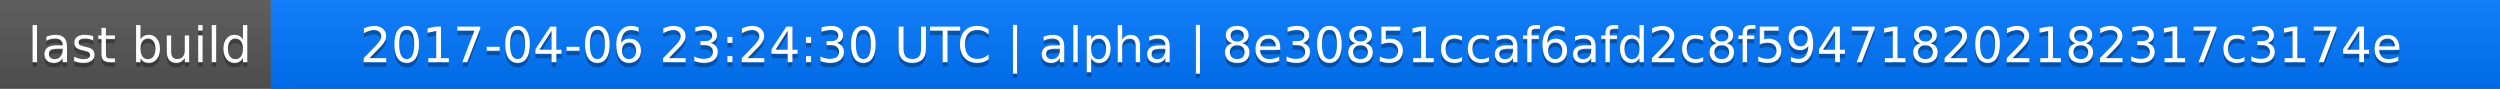
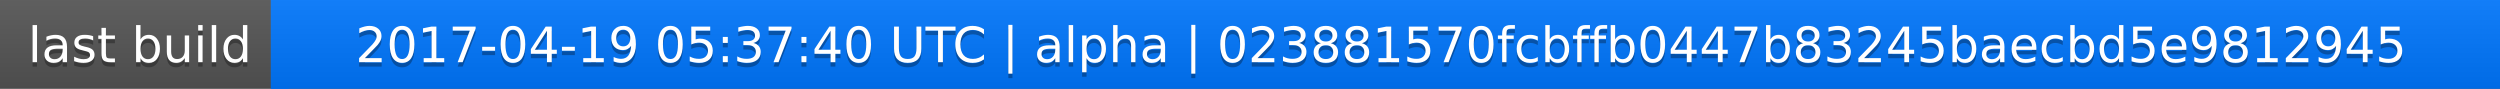
<svg xmlns="http://www.w3.org/2000/svg" width="563" height="20">
  <linearGradient id="a" x2="0" y2="100%">
    <stop offset="0" stop-color="#bbb" stop-opacity=".1" />
    <stop offset="1" stop-opacity=".1" />
  </linearGradient>
  <rect rx="0" width="563" height="20" fill="#555" />
  <rect rx="0" x="61" width="502" height="20" fill="#07f" />
  <path fill="#07f" d="M61 0h4v20h-4z" />
  <rect rx="0" width="563" height="20" fill="url(#a)" />
  <g fill="#fff" text-anchor="middle" font-family="DejaVu Sans,Verdana,Geneva,sans-serif" font-size="11">
    <text x="31.5" y="15" fill="#010101" fill-opacity=".3">last build</text>
    <text x="31.5" y="14">last build</text>
-     <text x="311" y="15" fill="#010101" fill-opacity=".3">2017-04-06 23:24:30 UTC | alpha | 8e30851ccaf6afd2c8f594718202182317c3174e</text>
-     <text x="311" y="14">2017-04-06 23:24:30 UTC | alpha | 8e30851ccaf6afd2c8f594718202182317c3174e</text>
+     <text x="311" y="15" fill="#010101" fill-opacity=".3">2017-04-19 05:37:40 UTC | alpha | 023881570fcbffb0447b83245baecbd5e9812945</text>
+     <text x="311" y="14">2017-04-19 05:37:40 UTC | alpha | 023881570fcbffb0447b83245baecbd5e9812945</text>
  </g>
</svg>
